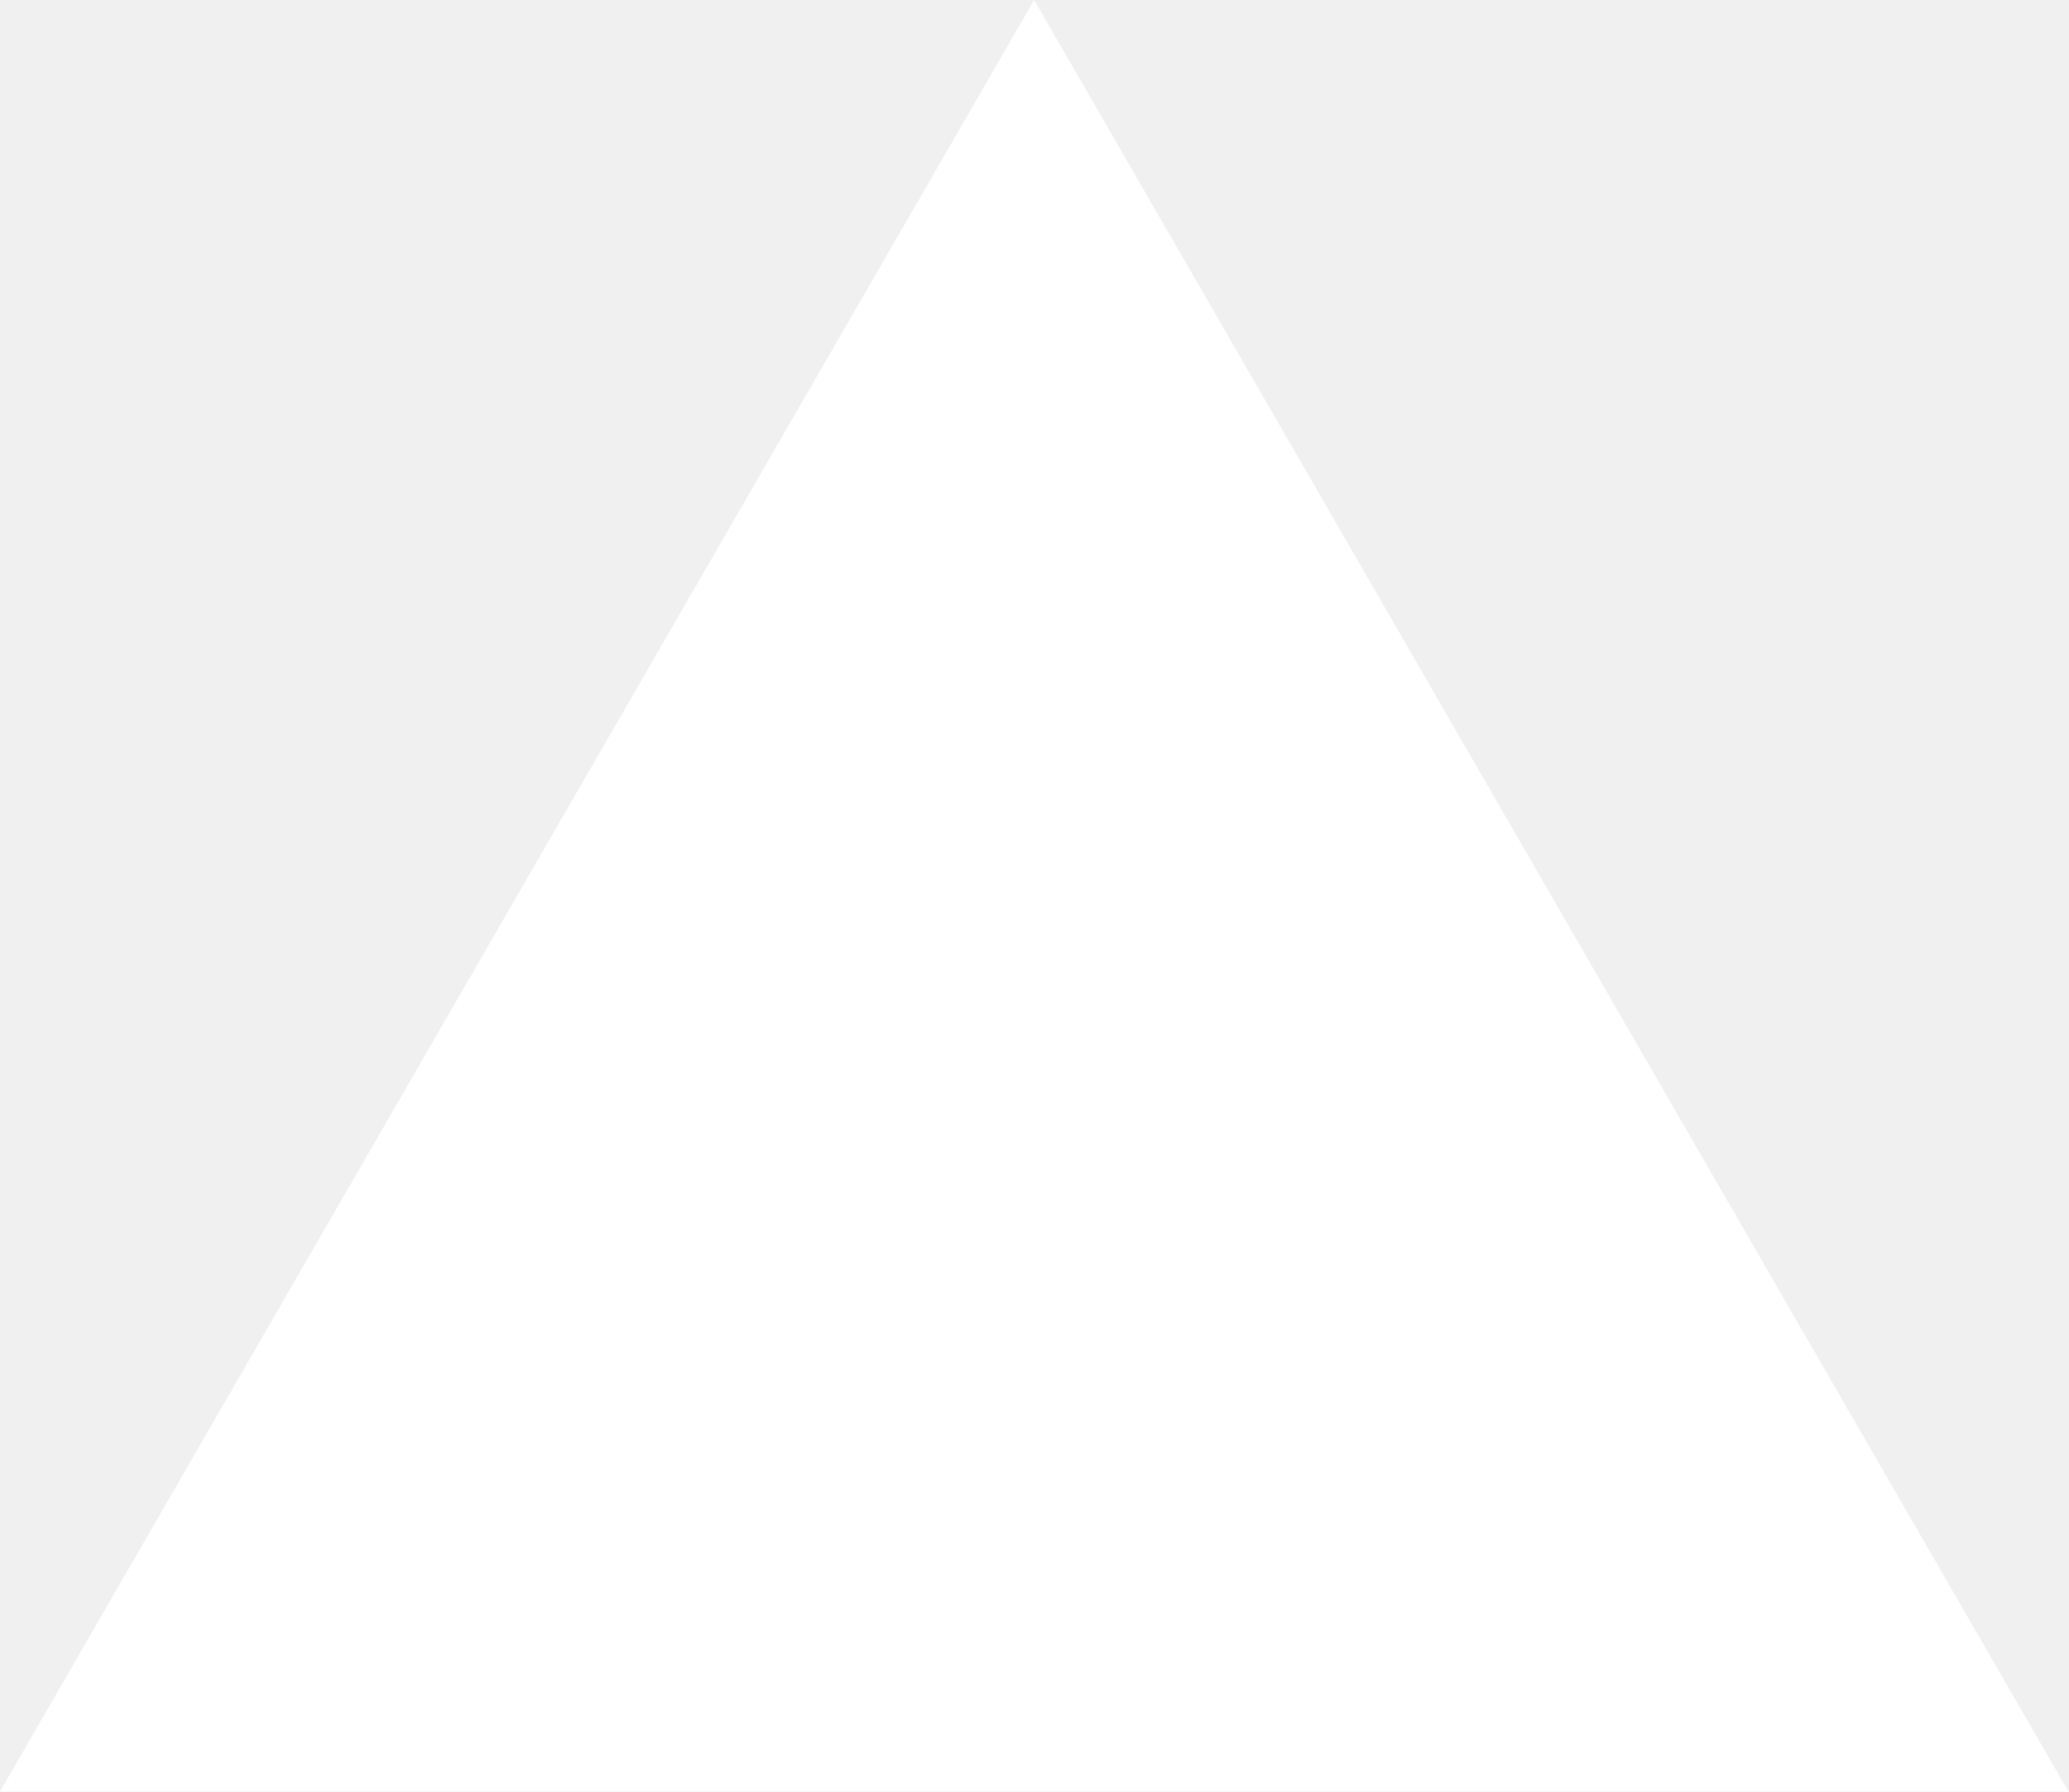
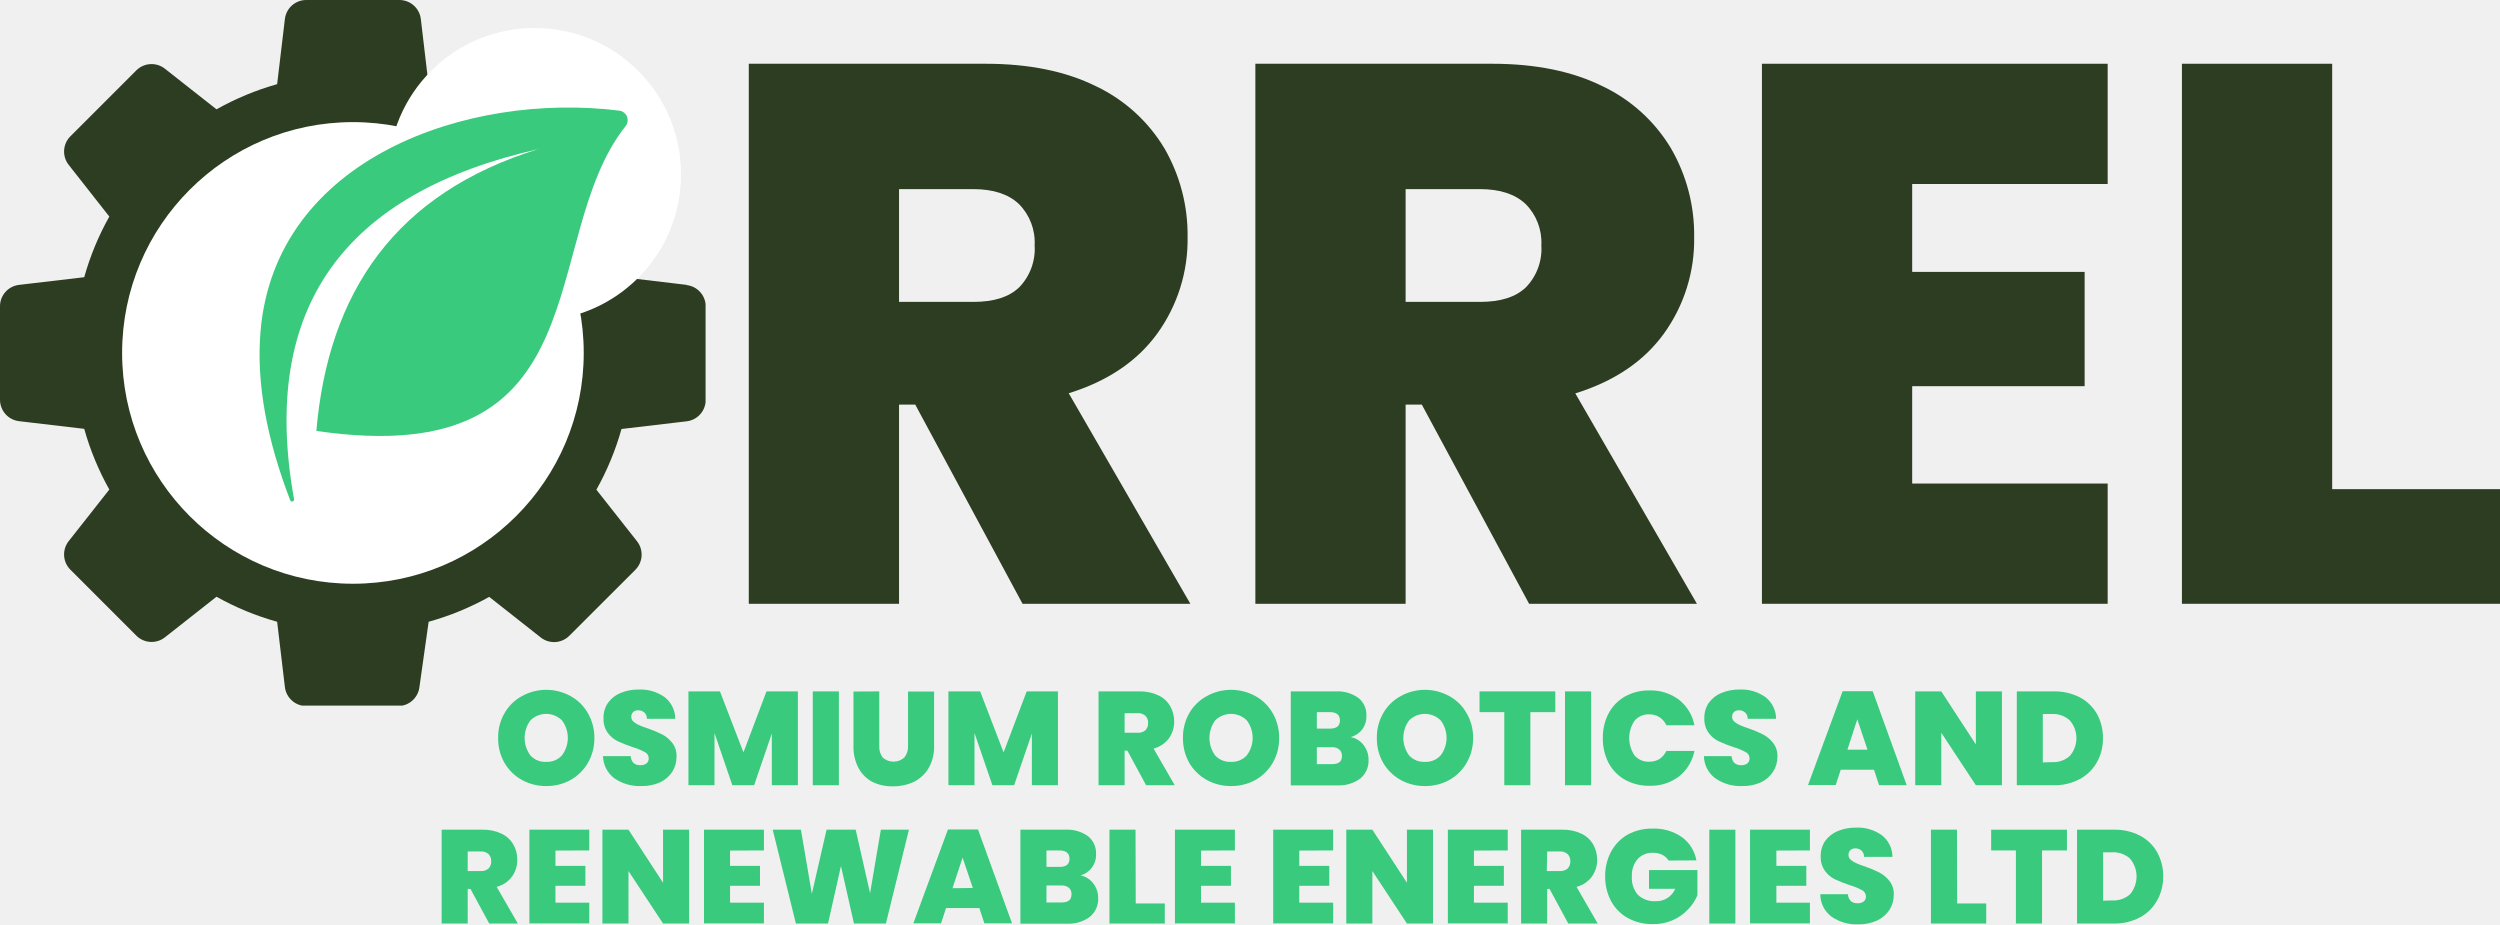
- <svg xmlns="http://www.w3.org/2000/svg" fill="none" viewBox="0 0 1155 1000">
-   <path d="m577.3 0 577.4 1000H0z" fill="#fff" />
+ <svg xmlns="http://www.w3.org/2000/svg" id="Layer_1" data-name="Layer 1" viewBox="0 0 361.55 133.68">
+   <defs>
+     <style>.cls-1{fill:none;}.cls-2{clip-path:url(#clip-path);}.cls-3{clip-path:url(#clip-path-2);}.cls-4{fill:#2c3d21;}.cls-5{clip-path:url(#clip-path-3);}.cls-6{clip-path:url(#clip-path-4);}.cls-7{clip-path:url(#clip-path-5);}.cls-8{fill:#fff;}.cls-9{clip-path:url(#clip-path-8);}.cls-10{clip-path:url(#clip-path-9);}.cls-11{clip-path:url(#clip-path-10);}.cls-12{clip-path:url(#clip-path-13);}.cls-13{clip-path:url(#clip-path-14);}.cls-14,.cls-19{fill:#39ca7e;}.cls-14{fill-rule:evenodd;}.cls-15{clip-path:url(#clip-path-16);}.cls-16{clip-path:url(#clip-path-17);}.cls-17{clip-path:url(#clip-path-18);}.cls-18{clip-path:url(#clip-path-19);}</style>
+     <clipPath id="clip-path" transform="translate(-83.25 -131.68)">
+       <rect class="cls-1" x="82.67" y="104.72" width="365.33" height="168" />
+     </clipPath>
+     <clipPath id="clip-path-2" transform="translate(-83.25 -131.68)">
+       <rect class="cls-1" x="83.25" y="131.68" width="102.04" height="102.04" />
+     </clipPath>
+     <clipPath id="clip-path-3" transform="translate(-83.25 -131.68)">
+       <rect class="cls-1" x="100.91" y="149.34" width="66.76" height="66.76" />
+     </clipPath>
+     <clipPath id="clip-path-4" transform="translate(-83.25 -131.68)">
+       <circle class="cls-1" cx="134.29" cy="182.72" r="33.38" />
+     </clipPath>
+     <clipPath id="clip-path-5" transform="translate(-83.25 -131.68)">
+       <rect class="cls-1" x="100" y="148.72" width="68" height="68" />
+     </clipPath>
+     <clipPath id="clip-path-8" transform="translate(-83.25 -131.68)">
+       <rect class="cls-1" x="139.42" y="135.73" width="42.33" height="42.33" />
+     </clipPath>
+     <clipPath id="clip-path-9" transform="translate(-83.25 -131.68)">
+       <path class="cls-1" d="M160.58,135.73a21.17,21.17,0,1,0,21.16,21.17A21.16,21.16,0,0,0,160.58,135.73Z" />
+     </clipPath>
+     <clipPath id="clip-path-10" transform="translate(-83.25 -131.68)">
+       <rect class="cls-1" x="138.67" y="135.39" width="44" height="44" />
+     </clipPath>
+     <clipPath id="clip-path-13" transform="translate(-83.25 -131.68)">
+       <rect class="cls-1" x="120" y="146.05" width="54.67" height="58.67" />
+     </clipPath>
+     <clipPath id="clip-path-14" transform="translate(-83.25 -131.68)">
+       <rect class="cls-1" x="118.12" y="146.12" width="61.74" height="58.49" transform="translate(-35.41 37.71) rotate(-12.91)" />
+     </clipPath>
+     <clipPath id="clip-path-16" transform="translate(-83.25 -131.68)">
+       <rect class="cls-1" x="184" y="104.88" width="263.9" height="154.51" />
+     </clipPath>
+     <clipPath id="clip-path-17" transform="translate(-83.25 -131.68)">
+       <rect class="cls-1" x="184" y="104.72" width="264" height="154.67" />
+     </clipPath>
+     <clipPath id="clip-path-18" transform="translate(-83.25 -131.68)">
+       <rect class="cls-1" x="144" y="224.72" width="253.33" height="47.52" />
+     </clipPath>
+     <clipPath id="clip-path-19" transform="translate(-83.25 -131.68)">
+       <rect class="cls-1" x="144" y="224.72" width="253.33" height="48" />
+     </clipPath>
+   </defs>
+   <g class="cls-2">
+     <g class="cls-3">
+       <path class="cls-4" d="M134.29,203.77a21.05,21.05,0,1,1,21.05-21.06A21.05,21.05,0,0,1,134.29,203.77Zm48.28-30.89-9.42-1.12a39.81,39.81,0,0,0-3.63-8.77l5.87-7.46a3.12,3.12,0,0,0-.24-4.14l-9.54-9.53a3.12,3.12,0,0,0-4.14-.24L154,147.49a40.62,40.62,0,0,0-8.78-3.64l-1.11-9.42a3.12,3.12,0,0,0-3.1-2.75H127.55a3.11,3.11,0,0,0-3.1,2.75l-1.12,9.42a40.33,40.33,0,0,0-8.77,3.64l-7.46-5.87a3.12,3.12,0,0,0-4.14.24l-9.53,9.53a3.12,3.12,0,0,0-.24,4.14L99.06,163a39.81,39.81,0,0,0-3.63,8.77L86,172.88A3.11,3.11,0,0,0,83.25,176v13.49a3.12,3.12,0,0,0,2.76,3.1l9.42,1.11a40.08,40.08,0,0,0,3.63,8.78l-5.87,7.45a3.12,3.12,0,0,0,.24,4.14l9.53,9.53a3.12,3.12,0,0,0,4.14.25l7.46-5.87a39.77,39.77,0,0,0,8.77,3.62l1.12,9.43a3.12,3.12,0,0,0,3.1,2.76h13.26a3.12,3.12,0,0,0,3.09-2.69l1.34-9.5A40,40,0,0,0,154,218l7.45,5.87a3.12,3.12,0,0,0,4.14-.25l9.54-9.53a3.12,3.12,0,0,0,.24-4.14l-5.87-7.45a40.08,40.08,0,0,0,3.63-8.78l9.42-1.11a3.12,3.12,0,0,0,2.76-3.1V176a3.11,3.11,0,0,0-2.76-3.09" transform="translate(-83.25 -131.68)" />
+     </g>
+     <g class="cls-5">
+       <g class="cls-6">
+         <g class="cls-7">
+           <g class="cls-5">
+             <g class="cls-6">
+               <path class="cls-8" d="M100.91,149.34h66.76V216.1H100.91Z" transform="translate(-83.25 -131.68)" />
+             </g>
+           </g>
+         </g>
+       </g>
+     </g>
+     <g class="cls-9">
+       <g class="cls-10">
+         <g class="cls-11">
+           <g class="cls-9">
+             <g class="cls-10">
+               <path class="cls-8" d="M139.42,135.73h42.32v42.33H139.42Z" transform="translate(-83.25 -131.68)" />
+             </g>
+           </g>
+         </g>
+       </g>
+     </g>
+     <g class="cls-12">
+       <g class="cls-13">
+         <g class="cls-13">
+           <path class="cls-14" d="M161.25,153.21c-28.29,6.35-40.44,23-35.48,50.63a.29.29,0,0,1-.56.16c-3.31-8.64-4.93-16.83-4.28-24.42,2.13-25,29.94-34.64,51.87-31.9a1.39,1.39,0,0,1,.91,2.26C160.82,166.18,170.86,200.13,129,194c1.73-20,11.38-34.4,32.23-40.8" transform="translate(-83.25 -131.68)" />
+         </g>
+       </g>
+     </g>
+     <g class="cls-15">
+       <g class="cls-16">
+         <path class="cls-4" d="M231.13,219l-15.52-28.81h-2.34V219H191.54V140.9h34.25q9.42,0,16,3.27a23.06,23.06,0,0,1,9.88,9A25,25,0,0,1,255,165.94a23.19,23.19,0,0,1-4.4,14q-4.37,6-12.79,8.61L255.4,219Zm-17.86-43.66H224c3,0,5.17-.7,6.65-2.11a8,8,0,0,0,2.23-6.1,7.85,7.85,0,0,0-2.27-5.94q-2.28-2.16-6.61-2.16H213.27Z" transform="translate(-83.25 -131.68)" />
+         <path class="cls-4" d="M304.39,219l-15.52-28.81h-2.34V219H264.8V140.9h34.25q9.42,0,16,3.27a23.06,23.06,0,0,1,9.88,9,24.93,24.93,0,0,1,3.33,12.79,23.19,23.19,0,0,1-4.4,14q-4.36,6-12.79,8.61L328.66,219Zm-17.86-43.66h10.75c3,0,5.17-.7,6.65-2.11a8,8,0,0,0,2.23-6.1,7.85,7.85,0,0,0-2.27-5.94q-2.28-2.16-6.61-2.16H286.53Z" transform="translate(-83.25 -131.68)" />
+         <path class="cls-4" d="M359.79,158.29V171h24.94v16.53H359.79v14.08h28.27V219h-50V140.9h50v17.39Z" transform="translate(-83.25 -131.68)" />
+         <path class="cls-4" d="M420.53,202.42H444.8V219h-46V140.9h21.73Z" transform="translate(-83.25 -131.68)" />
+       </g>
+     </g>
+     <g class="cls-17">
+       <g class="cls-18">
+         <path class="cls-19" d="M162.25,245.36a7.21,7.21,0,0,1-3.5-.87,6.65,6.65,0,0,1-2.54-2.48,7.05,7.05,0,0,1-.92-3.61,6.94,6.94,0,0,1,.92-3.58,6.38,6.38,0,0,1,2.54-2.48,7.26,7.26,0,0,1,7,0,6.39,6.39,0,0,1,2.52,2.48,7,7,0,0,1,.94,3.58,7.07,7.07,0,0,1-.94,3.61,6.67,6.67,0,0,1-2.52,2.48A7.18,7.18,0,0,1,162.25,245.36Zm0-3.5a2.87,2.87,0,0,0,2.27-.94,4.19,4.19,0,0,0,0-5.06,3.24,3.24,0,0,0-4.56,0,4.26,4.26,0,0,0,0,5.08A2.89,2.89,0,0,0,162.25,241.86Z" transform="translate(-83.25 -131.68)" />
+         <path class="cls-19" d="M176,245.36a6.39,6.39,0,0,1-3.9-1.12,4.08,4.08,0,0,1-1.64-3.21h4a1.54,1.54,0,0,0,.42,1,1.41,1.41,0,0,0,1,.31,1.39,1.39,0,0,0,.86-.25.89.89,0,0,0,.33-.73,1,1,0,0,0-.56-.91,8.87,8.87,0,0,0-1.79-.73,20.4,20.4,0,0,1-2.17-.86,4.05,4.05,0,0,1-1.42-1.21,3.44,3.44,0,0,1-.6-2.1,3.74,3.74,0,0,1,.65-2.23,4.16,4.16,0,0,1,1.81-1.42,6.62,6.62,0,0,1,2.62-.5,6,6,0,0,1,3.8,1.13,4,4,0,0,1,1.5,3.1h-4.11a1.17,1.17,0,0,0-.37-.91,1.32,1.32,0,0,0-.9-.32,1,1,0,0,0-.71.25.93.93,0,0,0-.27.71.9.9,0,0,0,.29.67,3.45,3.45,0,0,0,.75.48,10.89,10.89,0,0,0,1.32.5,18.65,18.65,0,0,1,2.12.89,4.48,4.48,0,0,1,1.44,1.21,3.06,3.06,0,0,1,.62,2,4,4,0,0,1-.62,2.19,4.28,4.28,0,0,1-1.75,1.52A6.27,6.27,0,0,1,176,245.36Z" transform="translate(-83.25 -131.68)" />
+         <path class="cls-19" d="M198.64,231.67v13.57h-3.77v-7.48l-2.56,7.48h-3.15l-2.58-7.55v7.55h-3.77V231.67h4.56l3.4,8.82,3.33-8.82Z" transform="translate(-83.25 -131.68)" />
+         <path class="cls-19" d="M204.57,231.67v13.57h-3.78V231.67Z" transform="translate(-83.25 -131.68)" />
+         <path class="cls-19" d="M210.41,231.67v7.86a2.58,2.58,0,0,0,.5,1.71,2.36,2.36,0,0,0,3.12,0,2.47,2.47,0,0,0,.54-1.69v-7.86h3.77v7.86a6.16,6.16,0,0,1-.79,3.21,5.17,5.17,0,0,1-2.14,2,7,7,0,0,1-3,.64,6.6,6.6,0,0,1-3-.64,4.92,4.92,0,0,1-2-2,6.51,6.51,0,0,1-.73-3.21v-7.86Z" transform="translate(-83.25 -131.68)" />
+         <path class="cls-19" d="M236.25,231.67v13.57h-3.77v-7.48l-2.57,7.48h-3.14l-2.59-7.55v7.55h-3.77V231.67H225l3.39,8.82,3.34-8.82Z" transform="translate(-83.25 -131.68)" />
+         <path class="cls-19" d="M249,245.24l-2.71-5h-.4v5h-3.77V231.67H248a6.1,6.1,0,0,1,2.77.57,3.83,3.83,0,0,1,1.71,1.56,4.31,4.31,0,0,1,.58,2.21,4.11,4.11,0,0,1-.77,2.46,4.06,4.06,0,0,1-2.21,1.47l3.06,5.3Zm-3.11-7.59h1.86a1.59,1.59,0,0,0,1.14-.35,1.42,1.42,0,0,0,.4-1.06,1.39,1.39,0,0,0-.4-1.05,1.55,1.55,0,0,0-1.14-.37h-1.86Z" transform="translate(-83.25 -131.68)" />
+         <path class="cls-19" d="M261.29,245.36a7.18,7.18,0,0,1-3.5-.87,6.75,6.75,0,0,1-2.55-2.48,7.15,7.15,0,0,1-.91-3.61,7,7,0,0,1,.91-3.58,6.47,6.47,0,0,1,2.55-2.48,7.26,7.26,0,0,1,7,0,6.46,6.46,0,0,1,2.52,2.48,7,7,0,0,1,.93,3.58,7.06,7.06,0,0,1-.93,3.61,6.74,6.74,0,0,1-2.52,2.48A7.18,7.18,0,0,1,261.29,245.36Zm0-3.5a2.89,2.89,0,0,0,2.27-.94,4.19,4.19,0,0,0,0-5.06,3.25,3.25,0,0,0-4.57,0,4.3,4.3,0,0,0,0,5.08A2.93,2.93,0,0,0,261.29,241.86Z" transform="translate(-83.25 -131.68)" />
+         <path class="cls-19" d="M278.59,238.28a3,3,0,0,1,1.87,1.16,3.4,3.4,0,0,1,.71,2.11,3.32,3.32,0,0,1-1.18,2.71,5.19,5.19,0,0,1-3.36,1h-6.71V231.67h6.5a5.15,5.15,0,0,1,3.25.92,3.1,3.1,0,0,1,1.19,2.6,3.2,3.2,0,0,1-.62,2A3.13,3.13,0,0,1,278.59,238.28Zm-4.9-1.23h1.9q1.44,0,1.44-1.17c0-.8-.48-1.21-1.44-1.21h-1.9Zm2.19,5.14c1,0,1.44-.39,1.44-1.18a1.16,1.16,0,0,0-.38-.94,1.59,1.59,0,0,0-1.08-.33h-2.17v2.45Z" transform="translate(-83.25 -131.68)" />
+         <path class="cls-19" d="M289.33,245.36a7.21,7.21,0,0,1-3.5-.87,6.72,6.72,0,0,1-2.54-2.48,7.05,7.05,0,0,1-.92-3.61,6.94,6.94,0,0,1,.92-3.58,6.44,6.44,0,0,1,2.54-2.48,7.26,7.26,0,0,1,7,0,6.33,6.33,0,0,1,2.52,2.48,6.86,6.86,0,0,1,.94,3.58,7,7,0,0,1-.94,3.61,6.6,6.6,0,0,1-2.52,2.48A7.15,7.15,0,0,1,289.33,245.36Zm0-3.5a2.87,2.87,0,0,0,2.27-.94,4.19,4.19,0,0,0,0-5.06,3.24,3.24,0,0,0-4.56,0,4.26,4.26,0,0,0,0,5.08A2.91,2.91,0,0,0,289.33,241.86Z" transform="translate(-83.25 -131.68)" />
+         <path class="cls-19" d="M308.18,231.67v3h-3.61v10.57H300.8V234.67h-3.58v-3Z" transform="translate(-83.25 -131.68)" />
+         <path class="cls-19" d="M313.36,231.67v13.57h-3.78V231.67Z" transform="translate(-83.25 -131.68)" />
+         <path class="cls-19" d="M315.05,238.42a7.51,7.51,0,0,1,.83-3.56,6.06,6.06,0,0,1,2.38-2.46,7.06,7.06,0,0,1,3.54-.87,6.75,6.75,0,0,1,4.27,1.35,6.19,6.19,0,0,1,2.23,3.69h-4.06a2.63,2.63,0,0,0-2.5-1.58,2.63,2.63,0,0,0-2.11.93,4.48,4.48,0,0,0,0,5,2.63,2.63,0,0,0,2.11.92,2.84,2.84,0,0,0,1.5-.39,2.87,2.87,0,0,0,1-1.17h4.06a6.25,6.25,0,0,1-2.23,3.69,6.75,6.75,0,0,1-4.27,1.35,7.06,7.06,0,0,1-3.54-.87,6.07,6.07,0,0,1-2.38-2.44A7.69,7.69,0,0,1,315.05,238.42Z" transform="translate(-83.25 -131.68)" />
+         <path class="cls-19" d="M335.21,245.36a6.36,6.36,0,0,1-3.89-1.12,4.06,4.06,0,0,1-1.65-3.21h4a1.54,1.54,0,0,0,.42,1,1.44,1.44,0,0,0,1,.31,1.36,1.36,0,0,0,.85-.25.89.89,0,0,0,.33-.73,1,1,0,0,0-.56-.91,8.63,8.63,0,0,0-1.79-.73,21.31,21.31,0,0,1-2.17-.86,3.94,3.94,0,0,1-1.41-1.21,3.38,3.38,0,0,1-.61-2.1,3.81,3.81,0,0,1,.65-2.23,4.22,4.22,0,0,1,1.81-1.42,6.67,6.67,0,0,1,2.63-.5,5.94,5.94,0,0,1,3.79,1.13,4,4,0,0,1,1.5,3.1H336a1.17,1.17,0,0,0-.37-.91,1.32,1.32,0,0,0-.9-.32,1,1,0,0,0-.71.25.93.93,0,0,0-.27.71.91.91,0,0,0,.3.67,3,3,0,0,0,.75.48,10.61,10.61,0,0,0,1.31.5,17.21,17.21,0,0,1,2.12.89,4.38,4.38,0,0,1,1.44,1.21,3,3,0,0,1,.63,2,4,4,0,0,1-.63,2.19,4.28,4.28,0,0,1-1.75,1.52A6.24,6.24,0,0,1,335.21,245.36Z" transform="translate(-83.25 -131.68)" />
+         <path class="cls-19" d="M354.27,243h-4.81l-.73,2.21h-4l5-13.57h4.35L359,245.24h-4Zm-.94-2.9-1.48-4.39-1.43,4.39Z" transform="translate(-83.25 -131.68)" />
+         <path class="cls-19" d="M372.77,245.24H369l-5-7.59v7.59h-3.77V231.67H364l5,7.67v-7.67h3.77Z" transform="translate(-83.25 -131.68)" />
+         <path class="cls-19" d="M380.3,231.67a7.84,7.84,0,0,1,3.73.86,6.14,6.14,0,0,1,2.48,2.39,7.07,7.07,0,0,1,.87,3.52,6.87,6.87,0,0,1-.89,3.5,6.21,6.21,0,0,1-2.48,2.42,7.7,7.7,0,0,1-3.71.88h-5.38V231.67ZM380,241.9a3.57,3.57,0,0,0,2.58-.89,3.93,3.93,0,0,0,0-5.15,3.54,3.54,0,0,0-2.58-.92h-1.32v7Z" transform="translate(-83.25 -131.68)" />
+         <path class="cls-19" d="M154,265.24l-2.71-5h-.4v5h-3.77V251.67H153a6.1,6.1,0,0,1,2.77.57,3.83,3.83,0,0,1,1.71,1.56,4.31,4.31,0,0,1,.58,2.21,4.11,4.11,0,0,1-.77,2.46,4.06,4.06,0,0,1-2.21,1.47l3.06,5.3Zm-3.11-7.59h1.86a1.59,1.59,0,0,0,1.14-.35,1.42,1.42,0,0,0,.4-1.06,1.39,1.39,0,0,0-.4-1.05,1.55,1.55,0,0,0-1.14-.37h-1.86Z" transform="translate(-83.25 -131.68)" />
+         <path class="cls-19" d="M163.58,254.69v2.21h4.33v2.88h-4.33v2.44h4.89v3h-8.66V251.67h8.66v3Z" transform="translate(-83.25 -131.68)" />
+         <path class="cls-19" d="M182.91,265.24h-3.77l-5-7.59v7.59h-3.77V251.67h3.77l5,7.67v-7.67h3.77Z" transform="translate(-83.25 -131.68)" />
+         <path class="cls-19" d="M188.83,254.69v2.21h4.33v2.88h-4.33v2.44h4.9v3h-8.67V251.67h8.67v3Z" transform="translate(-83.25 -131.68)" />
+         <path class="cls-19" d="M214.7,251.67l-3.33,13.57h-4.62l-1.88-8.32L203,265.24h-4.65L195,251.67h4.08l1.58,9.27,2.13-9.27H207l2.08,9.19,1.56-9.19Z" transform="translate(-83.25 -131.68)" />
+         <path class="cls-19" d="M224.88,263h-4.81l-.73,2.21h-4l5-13.57h4.35l4.92,13.57h-4Zm-.94-2.9-1.48-4.39L221,260.13Z" transform="translate(-83.25 -131.68)" />
+         <path class="cls-19" d="M239.49,258.28a3,3,0,0,1,1.87,1.16,3.4,3.4,0,0,1,.71,2.11,3.33,3.33,0,0,1-1.19,2.71,5.14,5.14,0,0,1-3.35,1h-6.71V251.67h6.5a5.17,5.17,0,0,1,3.25.92,3.1,3.1,0,0,1,1.19,2.6,3.05,3.05,0,0,1-2.27,3.09Zm-4.9-1.23h1.9c.95,0,1.43-.39,1.43-1.17s-.48-1.21-1.43-1.21h-1.9Zm2.19,5.14c1,0,1.43-.39,1.43-1.18a1.15,1.15,0,0,0-.37-.94,1.6,1.6,0,0,0-1.08-.33h-2.17v2.45Z" transform="translate(-83.25 -131.68)" />
+         <path class="cls-19" d="M247.5,262.34h4.2v2.9h-8V251.67h3.77Z" transform="translate(-83.25 -131.68)" />
+         <path class="cls-19" d="M256.94,254.69v2.21h4.33v2.88h-4.33v2.44h4.9v3h-8.67V251.67h8.67v3Z" transform="translate(-83.25 -131.68)" />
+         <path class="cls-19" d="M271.15,254.69v2.21h4.34v2.88h-4.34v2.44h4.9v3h-8.67V251.67h8.67v3Z" transform="translate(-83.25 -131.68)" />
+         <path class="cls-19" d="M290.49,265.24h-3.77l-5-7.59v7.59h-3.77V251.67h3.77l5,7.67v-7.67h3.77Z" transform="translate(-83.25 -131.68)" />
+         <path class="cls-19" d="M296.41,254.69v2.21h4.33v2.88h-4.33v2.44h4.89v3h-8.66V251.67h8.66v3Z" transform="translate(-83.25 -131.68)" />
+         <path class="cls-19" d="M310.05,265.24l-2.7-5H307v5h-3.77V251.67h5.94a6.1,6.1,0,0,1,2.77.57,3.83,3.83,0,0,1,1.71,1.56,4.31,4.31,0,0,1,.58,2.21,4.11,4.11,0,0,1-.77,2.46,4.06,4.06,0,0,1-2.21,1.47l3.06,5.3Zm-3.1-7.59h1.85a1.62,1.62,0,0,0,1.15-.35,1.42,1.42,0,0,0,.4-1.06,1.39,1.39,0,0,0-.4-1.05,1.58,1.58,0,0,0-1.15-.37H307Z" transform="translate(-83.25 -131.68)" />
+         <path class="cls-19" d="M324.56,256.13a2.24,2.24,0,0,0-.92-.83,2.9,2.9,0,0,0-1.33-.29,2.85,2.85,0,0,0-2.25.93,3.63,3.63,0,0,0-.81,2.48,3.73,3.73,0,0,0,.87,2.67,3.43,3.43,0,0,0,2.56.92,2.94,2.94,0,0,0,2.84-1.79h-3.79v-2.71h7v3.64a6.43,6.43,0,0,1-1.31,2,6.74,6.74,0,0,1-5.15,2.17,7.24,7.24,0,0,1-3.6-.87,6.11,6.11,0,0,1-2.42-2.44,7.47,7.47,0,0,1-.86-3.61,7.3,7.3,0,0,1,.86-3.56,6.15,6.15,0,0,1,2.39-2.46,7.31,7.31,0,0,1,3.61-.87,7,7,0,0,1,4.23,1.23,5.27,5.27,0,0,1,2.1,3.37Z" transform="translate(-83.25 -131.68)" />
+         <path class="cls-19" d="M334.22,251.67v13.57h-3.77V251.67Z" transform="translate(-83.25 -131.68)" />
+         <path class="cls-19" d="M340.15,254.69v2.21h4.33v2.88h-4.33v2.44H345v3h-8.66V251.67H345v3Z" transform="translate(-83.25 -131.68)" />
+         <path class="cls-19" d="M352,265.36a6.36,6.36,0,0,1-3.89-1.12A4.06,4.06,0,0,1,346.5,261h4a1.54,1.54,0,0,0,.42,1,1.44,1.44,0,0,0,1,.31,1.36,1.36,0,0,0,.85-.25.89.89,0,0,0,.33-.73,1,1,0,0,0-.56-.91,8.63,8.63,0,0,0-1.79-.73,21.31,21.31,0,0,1-2.17-.86,3.94,3.94,0,0,1-1.41-1.21,3.38,3.38,0,0,1-.61-2.1,3.81,3.81,0,0,1,.65-2.23,4.22,4.22,0,0,1,1.81-1.42,6.67,6.67,0,0,1,2.63-.5,5.94,5.94,0,0,1,3.79,1.13,4,4,0,0,1,1.5,3.1h-4.11a1.17,1.17,0,0,0-.37-.91,1.32,1.32,0,0,0-.9-.32,1,1,0,0,0-.71.25.93.93,0,0,0-.27.71.91.91,0,0,0,.3.67,3,3,0,0,0,.75.48,10.61,10.61,0,0,0,1.31.5,17.21,17.21,0,0,1,2.12.89,4.48,4.48,0,0,1,1.44,1.21,3,3,0,0,1,.63,2,4,4,0,0,1-.63,2.19,4.28,4.28,0,0,1-1.75,1.52A6.27,6.27,0,0,1,352,265.36Z" transform="translate(-83.25 -131.68)" />
+         <path class="cls-19" d="M366.29,262.34h4.21v2.9h-8V251.67h3.77Z" transform="translate(-83.25 -131.68)" />
+         <path class="cls-19" d="M382.17,251.67v3h-3.6v10.57h-3.78V254.67h-3.58v-3Z" transform="translate(-83.25 -131.68)" />
+         <path class="cls-19" d="M389,251.67a7.81,7.81,0,0,1,3.73.86,6.08,6.08,0,0,1,2.48,2.39,7,7,0,0,1,.88,3.52,6.88,6.88,0,0,1-.9,3.5,6.09,6.09,0,0,1-2.48,2.42,7.68,7.68,0,0,1-3.71.88h-5.37V251.67Zm-.29,10.23a3.59,3.59,0,0,0,2.59-.89,4,4,0,0,0,0-5.15,3.56,3.56,0,0,0-2.59-.92h-1.31v7Z" transform="translate(-83.25 -131.68)" />
+       </g>
+     </g>
+   </g>
</svg>
